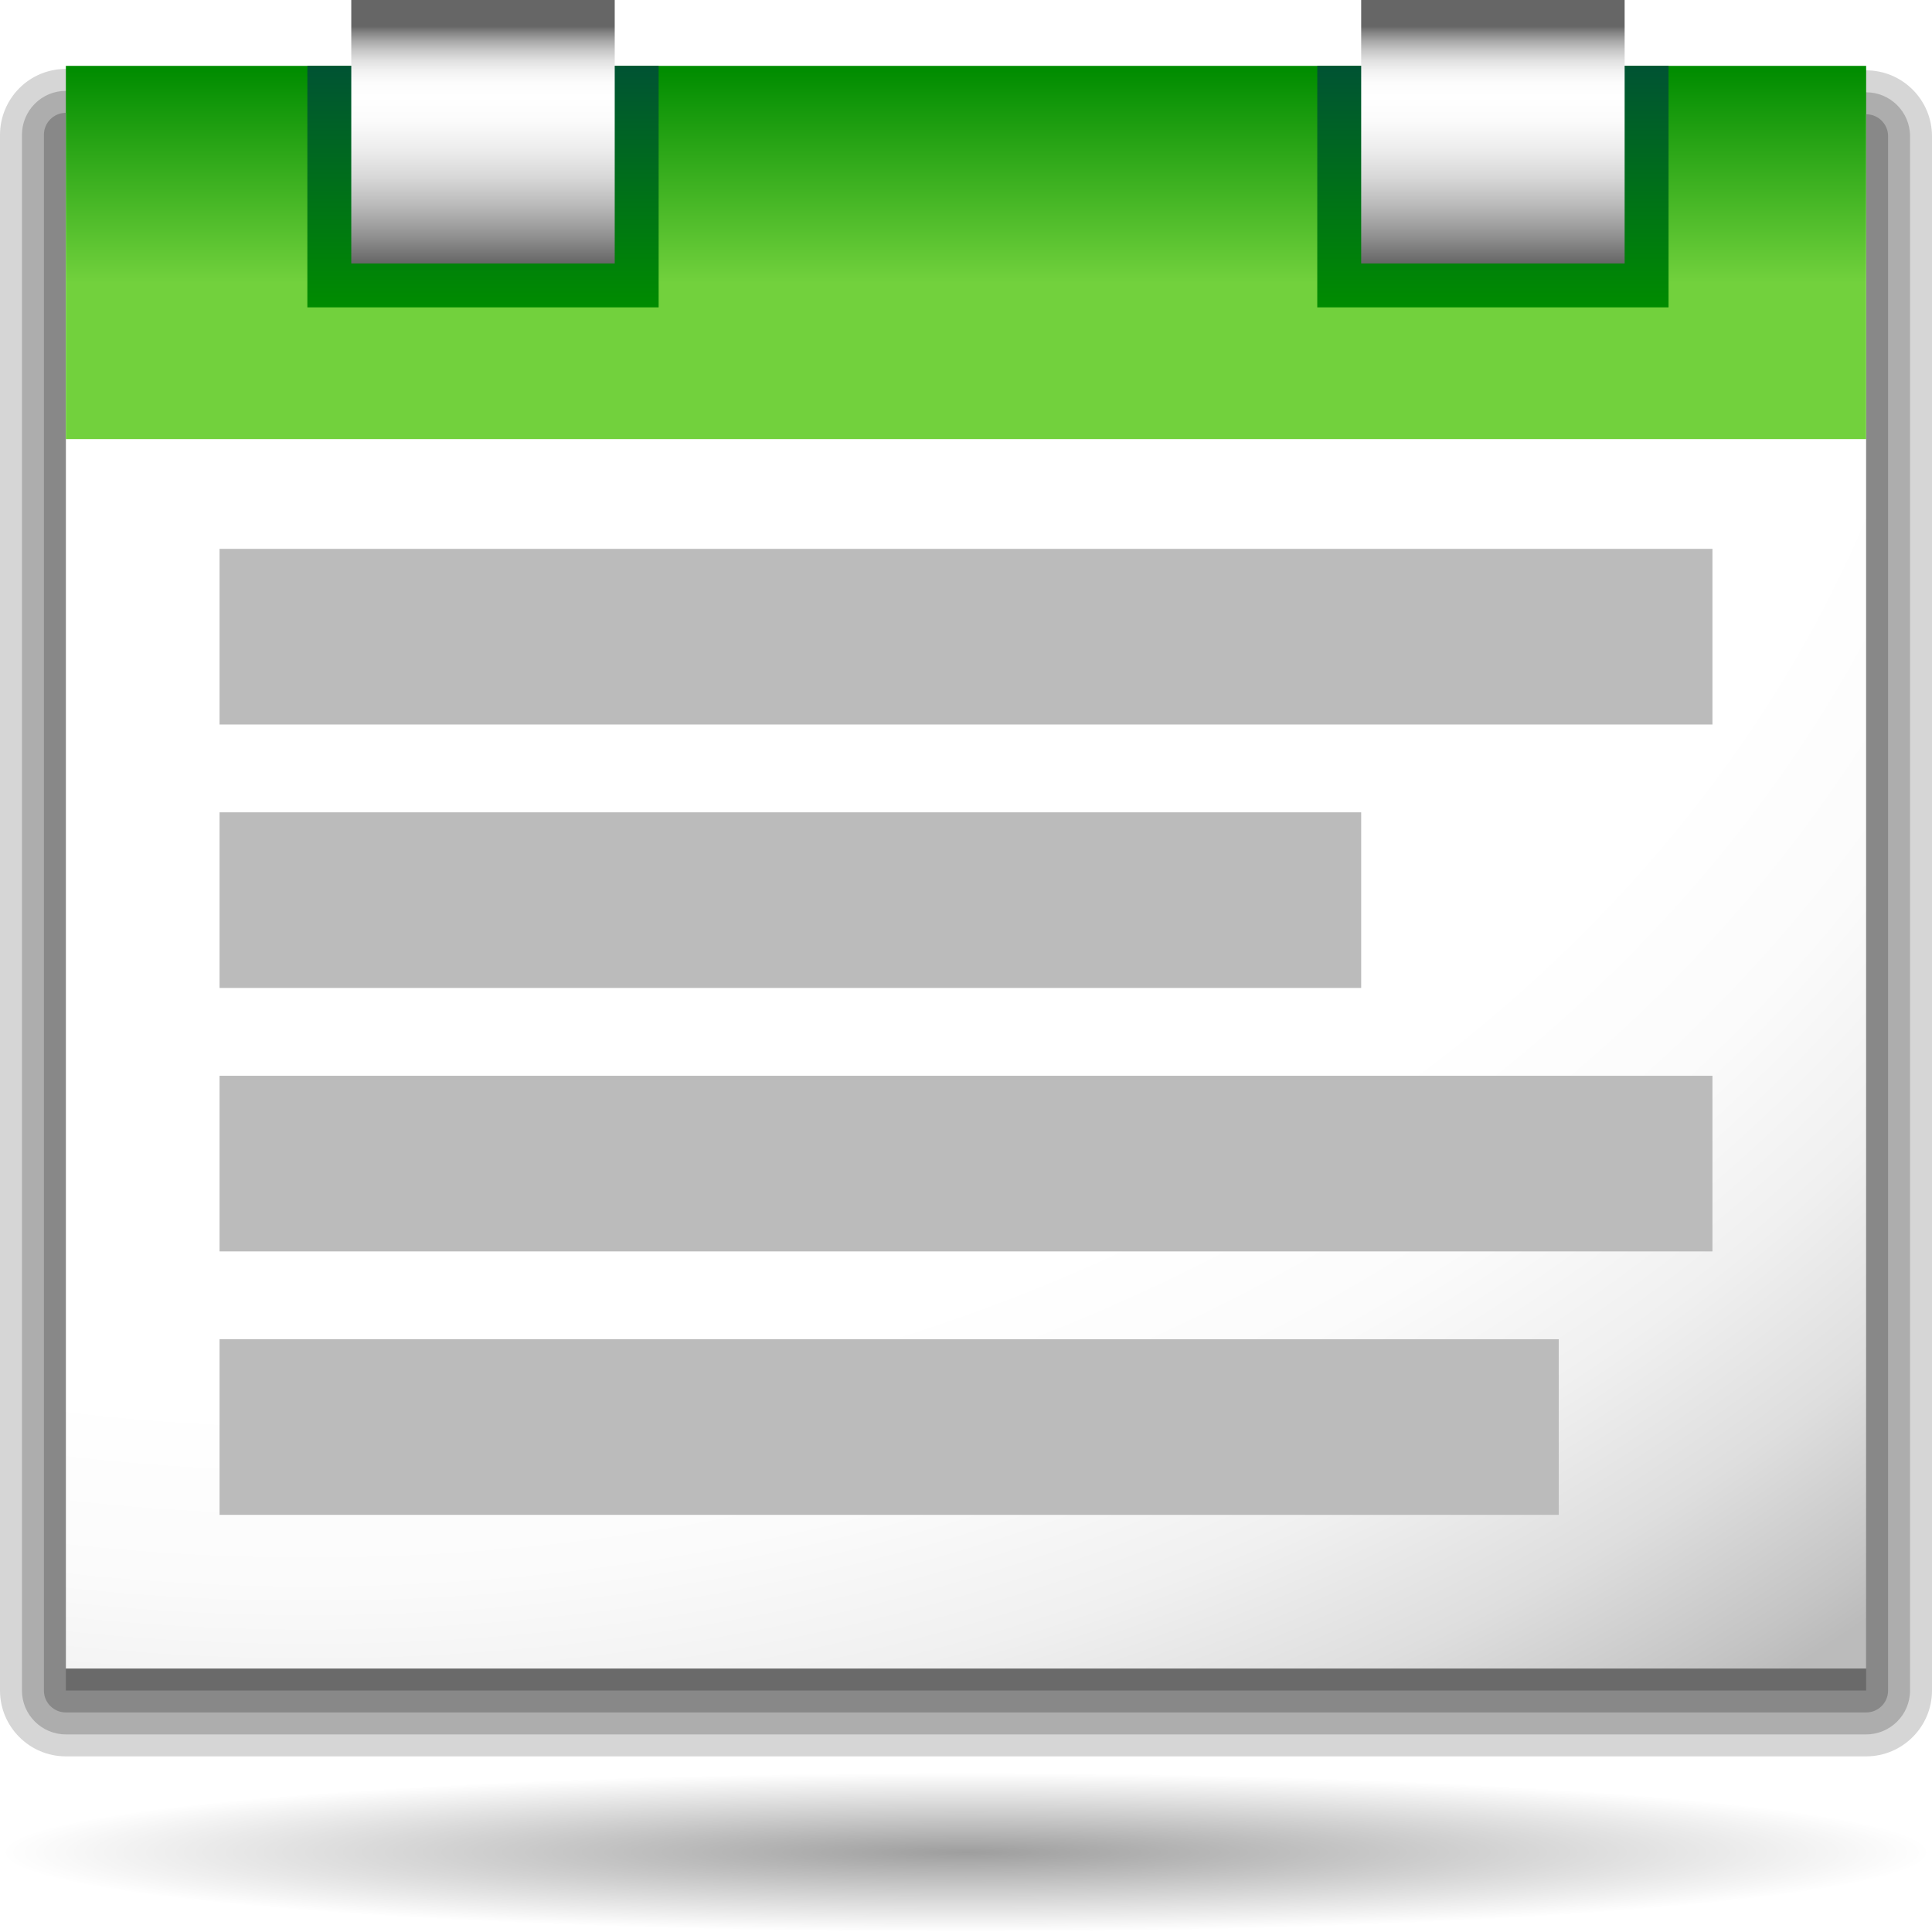
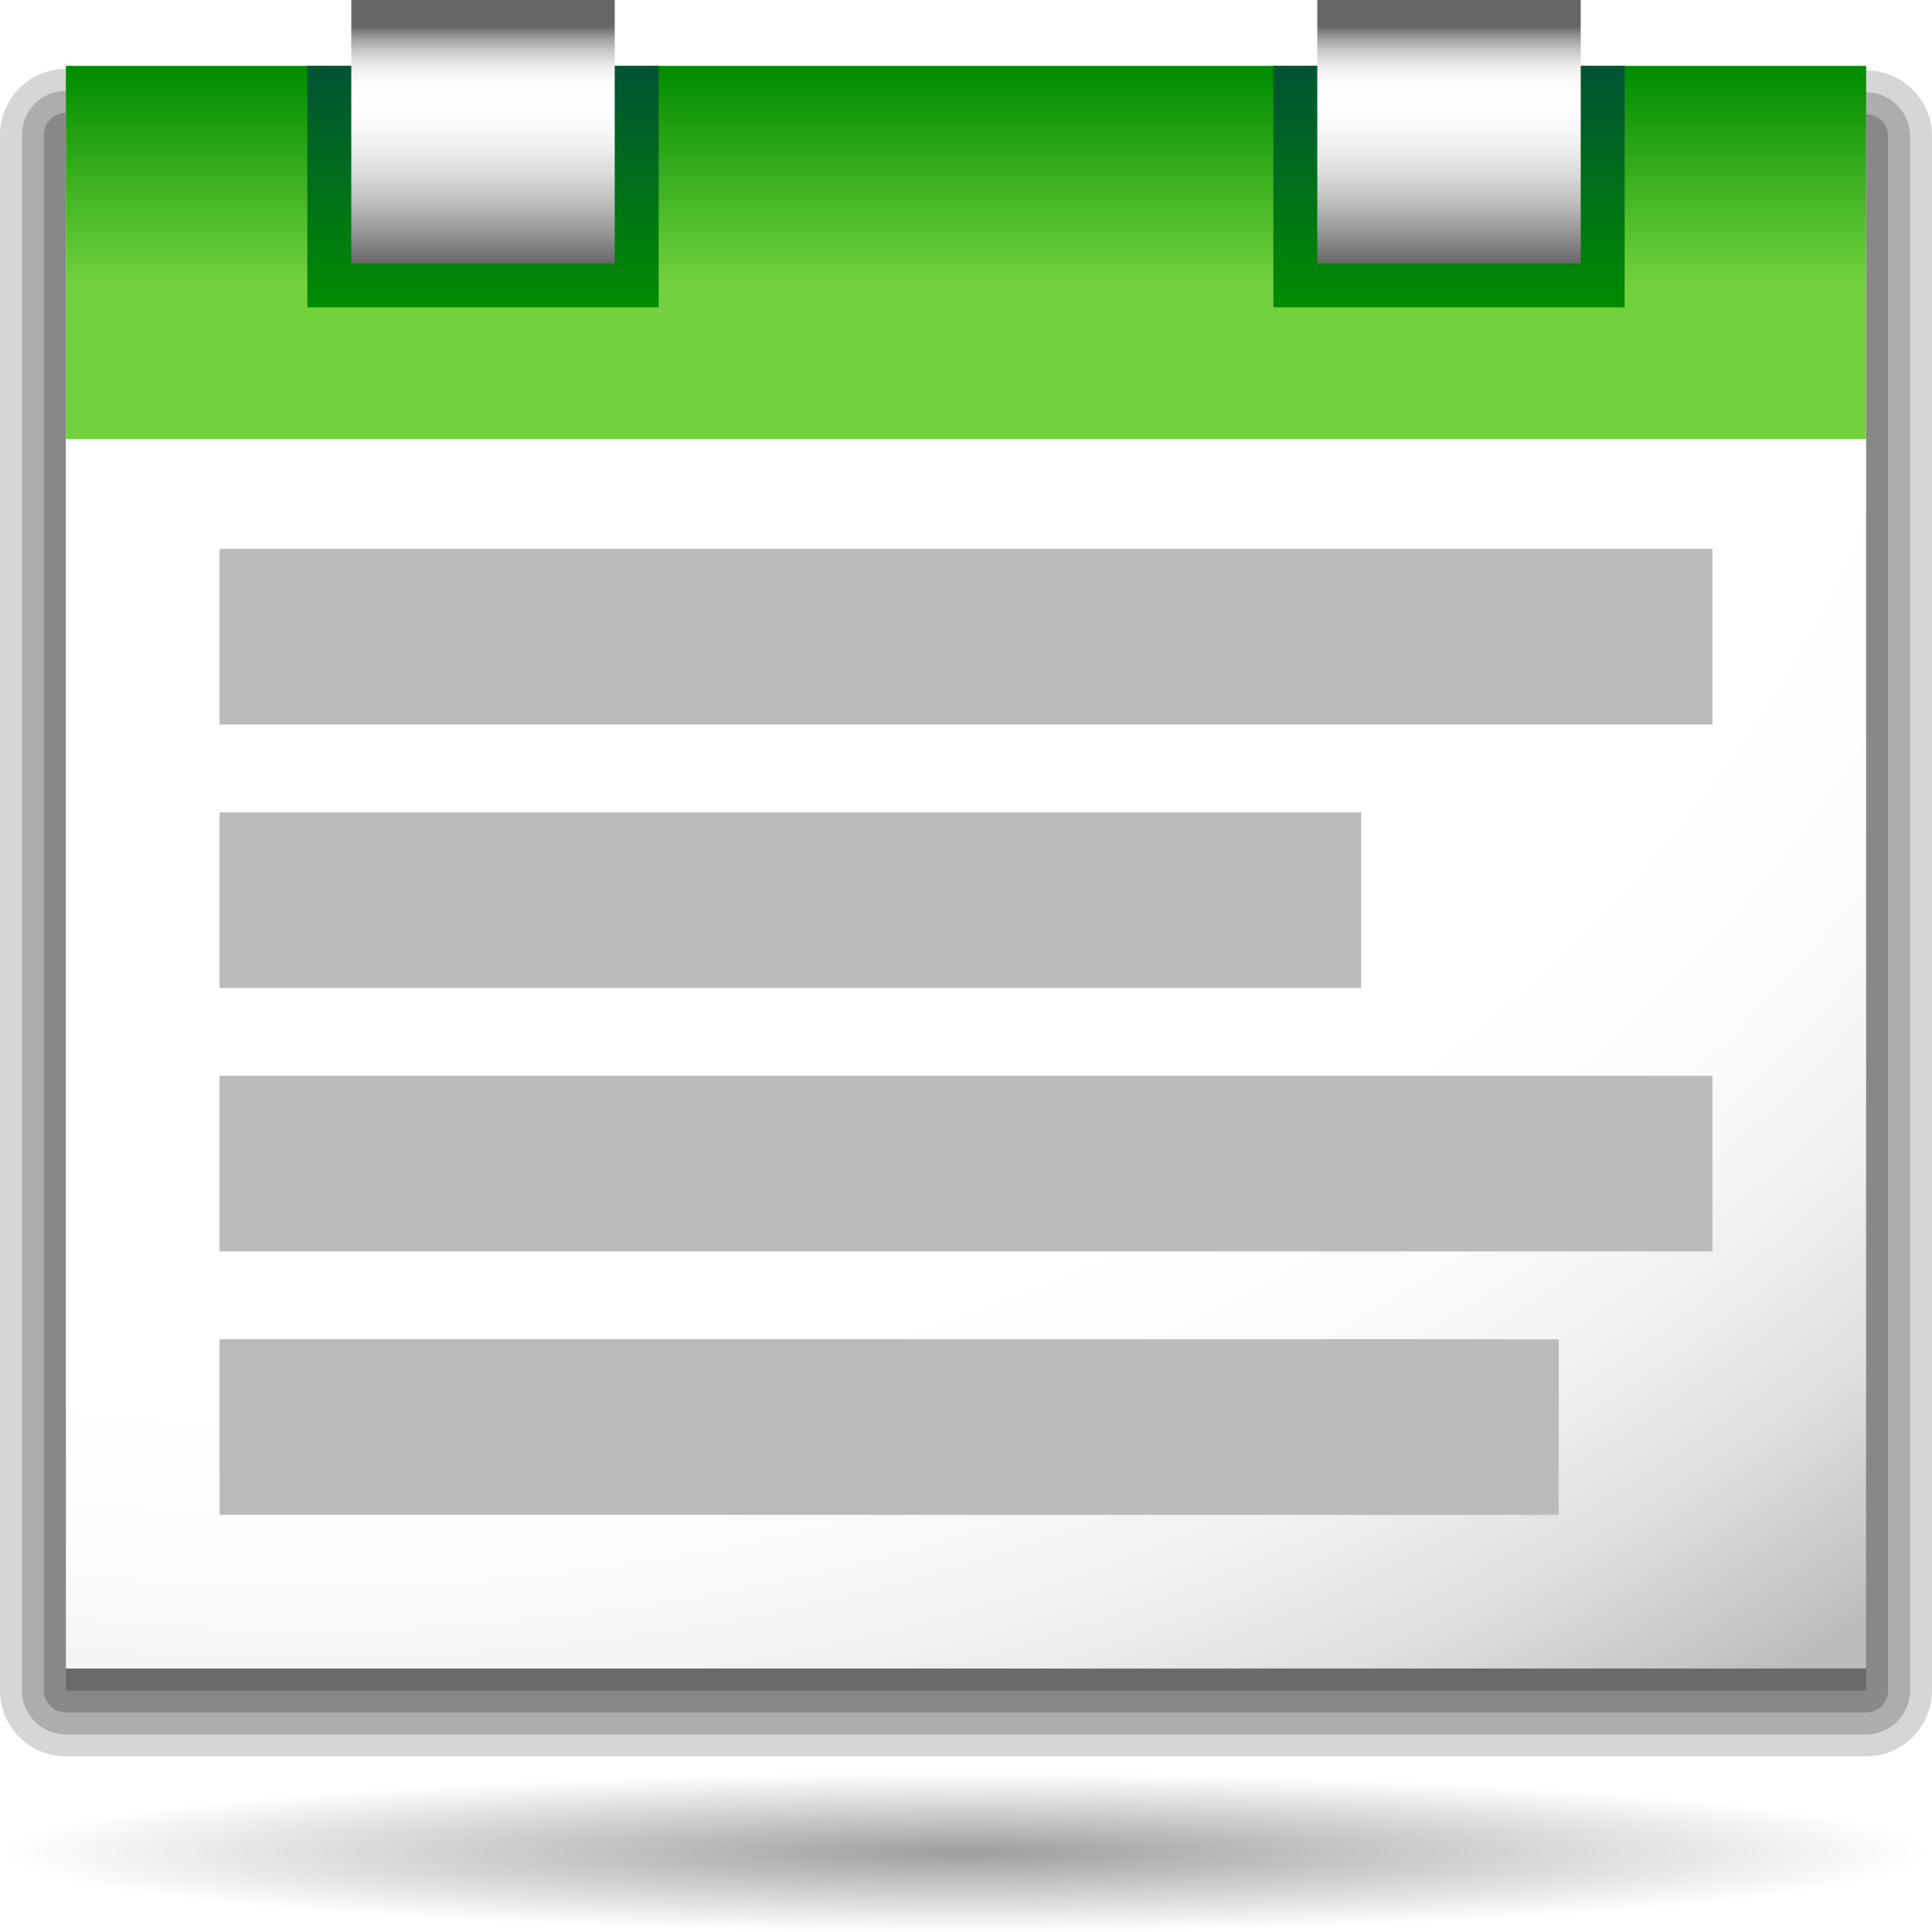
<svg xmlns="http://www.w3.org/2000/svg" xmlns:xlink="http://www.w3.org/1999/xlink" version="1.0" id="Livello_1" width="88" height="88" viewBox="0 0 88 80" overflow="visible" enable-background="new 0 0 88 80" xml:space="preserve">
  <defs id="defs3294">
    <linearGradient id="linearGradient3291">
      <stop id="stop3293" offset="0" style="stop-color:#000000;stop-opacity:1;" />
      <stop id="stop3295" offset="1" style="stop-color:#000000;stop-opacity:0;" />
    </linearGradient>
    <radialGradient xlink:href="#linearGradient3291" id="radialGradient4418" gradientUnits="userSpaceOnUse" gradientTransform="matrix(1,0,0,0.197802,0,92.82166)" cx="63.912" cy="115.709" fx="63.912" fy="115.709" r="63.912" />
    <radialGradient xlink:href="#XMLID_7_" id="radialGradient4012" gradientUnits="userSpaceOnUse" gradientTransform="matrix(1,8e-4,-7e-4,0.8192,0.2714,21.433)" cx="13.836" cy="-21.81" r="111.253" />
    <linearGradient xlink:href="#XMLID_8_" id="linearGradient4014" gradientUnits="userSpaceOnUse" gradientTransform="matrix(-1,0,0,-1,330,27.4111)" x1="286" y1="24.271" x2="286" y2="7.272" />
    <linearGradient xlink:href="#XMLID_9_" id="linearGradient4016" gradientUnits="userSpaceOnUse" x1="68" y1="14" x2="68" y2="3" />
    <linearGradient xlink:href="#XMLID_10_" id="linearGradient4018" gradientUnits="userSpaceOnUse" x1="68" y1="0" x2="68" y2="12" />
    <linearGradient xlink:href="#XMLID_11_" id="linearGradient4020" gradientUnits="userSpaceOnUse" x1="22" y1="14" x2="22" y2="3" />
    <linearGradient xlink:href="#XMLID_12_" id="linearGradient4022" gradientUnits="userSpaceOnUse" x1="22" y1="0" x2="22" y2="12" />
+     <linearGradient xlink:href="#XMLID_9_" id="linearGradient2541" gradientUnits="userSpaceOnUse" x1="68" y1="14" x2="68" y2="3" />
+     <linearGradient xlink:href="#XMLID_10_" id="linearGradient2543" gradientUnits="userSpaceOnUse" x1="68" y1="0" x2="68" y2="12" />
  </defs>
  <radialGradient id="XMLID_7_" cx="13.836" cy="-21.81" r="111.253" gradientTransform="matrix(1,8e-4,-7e-4,0.8192,0.2714,21.433)" gradientUnits="userSpaceOnUse">
    <stop offset="0" style="stop-color:#FFFFFF" id="stop3184" />
    <stop offset="0.663" style="stop-color:#FFFFFF" id="stop3186" />
    <stop offset="0.75" style="stop-color:#FBFBFB" id="stop3188" />
    <stop offset="0.829" style="stop-color:#F0F0F0" id="stop3190" />
    <stop offset="0.905" style="stop-color:#DEDEDE" id="stop3192" />
    <stop offset="0.978" style="stop-color:#C4C4C4" id="stop3194" />
    <stop offset="1" style="stop-color:#BBBBBB" id="stop3196" />
  </radialGradient>
  <linearGradient id="XMLID_8_" gradientUnits="userSpaceOnUse" x1="286" y1="24.271" x2="286" y2="7.272" gradientTransform="matrix(-1,0,0,-1,330,27.4111)">
    <stop offset="0" style="stop-color:#008C00" id="stop3201" />
    <stop offset="0.574" style="stop-color:#72D13D" id="stop3203" />
  </linearGradient>
  <linearGradient id="XMLID_9_" gradientUnits="userSpaceOnUse" x1="68" y1="14" x2="68" y2="3">
    <stop offset="0" style="stop-color:#008C00" id="stop3208" />
    <stop offset="1" style="stop-color:#005333" id="stop3210" />
  </linearGradient>
  <linearGradient id="XMLID_10_" gradientUnits="userSpaceOnUse" x1="68" y1="0" x2="68" y2="12">
    <stop offset="0.1" style="stop-color:#666666" id="stop3215" />
    <stop offset="0.124" style="stop-color:#858585" id="stop3217" />
    <stop offset="0.158" style="stop-color:#AAAAAA" id="stop3219" />
    <stop offset="0.194" style="stop-color:#C9C9C9" id="stop3221" />
    <stop offset="0.231" style="stop-color:#E1E1E1" id="stop3223" />
    <stop offset="0.27" style="stop-color:#F2F2F2" id="stop3225" />
    <stop offset="0.313" style="stop-color:#FCFCFC" id="stop3227" />
    <stop offset="0.367" style="stop-color:#FFFFFF" id="stop3229" />
    <stop offset="0.461" style="stop-color:#FBFBFB" id="stop3231" />
    <stop offset="0.565" style="stop-color:#EDEDED" id="stop3233" />
    <stop offset="0.672" style="stop-color:#D8D8D8" id="stop3235" />
    <stop offset="0.783" style="stop-color:#B9B9B9" id="stop3237" />
    <stop offset="0.894" style="stop-color:#929292" id="stop3239" />
    <stop offset="1" style="stop-color:#666666" id="stop3241" />
  </linearGradient>
  <linearGradient id="XMLID_11_" gradientUnits="userSpaceOnUse" x1="22" y1="14" x2="22" y2="3">
    <stop offset="0" style="stop-color:#008C00" id="stop3246" />
    <stop offset="1" style="stop-color:#005333" id="stop3248" />
  </linearGradient>
  <linearGradient id="XMLID_12_" gradientUnits="userSpaceOnUse" x1="22" y1="0" x2="22" y2="12">
    <stop offset="0.1" style="stop-color:#666666" id="stop3253" />
    <stop offset="0.124" style="stop-color:#858585" id="stop3255" />
    <stop offset="0.158" style="stop-color:#AAAAAA" id="stop3257" />
    <stop offset="0.194" style="stop-color:#C9C9C9" id="stop3259" />
    <stop offset="0.231" style="stop-color:#E1E1E1" id="stop3261" />
    <stop offset="0.27" style="stop-color:#F2F2F2" id="stop3263" />
    <stop offset="0.313" style="stop-color:#FCFCFC" id="stop3265" />
    <stop offset="0.367" style="stop-color:#FFFFFF" id="stop3267" />
    <stop offset="0.461" style="stop-color:#FBFBFB" id="stop3269" />
    <stop offset="0.565" style="stop-color:#EDEDED" id="stop3271" />
    <stop offset="0.672" style="stop-color:#D8D8D8" id="stop3273" />
    <stop offset="0.783" style="stop-color:#B9B9B9" id="stop3275" />
    <stop offset="0.894" style="stop-color:#929292" id="stop3277" />
    <stop offset="1" style="stop-color:#666666" id="stop3279" />
  </linearGradient>
  <g id="g3994" transform="translate(0,-4)">
    <polygon style="fill:none" points="7.92,67.16 7.92,6 80.08,5.74 80.08,77.899 7.92,67.16 " id="_x3C_Sezione_x3E_" />
    <path style="opacity:0.2;fill:#323232" id="path3175" d="M 0.881,4.016 L 0.881,4.016 C 0.321,4.575 0,5.349 0,6.139 L 0,77 C 0,78.654 1.346,80 3,80 L 85,80 C 86.654,80 88,78.654 88,77 L 88,6.204 C 88,4.551 86.655,3.205 85.003,3.204 L 3.003,3.139 C 2.201,3.139 1.447,3.45 0.881,4.016 z " />
    <path style="opacity:0.25;fill:#323232" id="path3177" d="M 1.587,4.724 C 1.587,4.724 1.586,4.724 1.587,4.724 C 1.213,5.097 1,5.612 1,6.139 L 1,77 C 1,78.103 1.897,79 3,79 L 85,79 C 86.103,79 87,78.103 87,77 L 87,6.204 C 87,5.102 86.104,4.205 85.002,4.204 L 3.002,4.139 C 2.467,4.139 1.965,4.347 1.587,4.724 z " />
    <path style="opacity:0.3;fill:#323232" id="path3179" d="M 2.293,5.432 C 2.105,5.619 2,5.874 2,6.139 L 2,77 C 2,77.553 2.448,78 3,78 L 85,78 C 85.553,78 86,77.553 86,77 L 86,6.204 C 86,5.652 85.553,5.204 85.001,5.204 L 3.001,5.139 C 2.735,5.139 2.481,5.244 2.293,5.432 z " />
    <polygon style="opacity:0.35;fill:#323232" id="polygon3181" points="85,77 3,77 3,6.139 85,6.204 85,77 " />
    <polygon style="fill:url(#radialGradient4012)" id="polygon3198" points="85,76 3,76 3,5.139 85,5.204 85,76 " />
    <rect style="fill:url(#linearGradient4014)" id="rect3205" height="17" width="82" y="3" x="3" />
-     <rect style="fill:url(#linearGradient4016)" id="rect3212" height="11" width="16" y="3" x="60" />
-     <rect style="fill:url(#linearGradient4018)" y="0" id="rect3243" height="12" width="12" x="62" />
+     <g id="g2537" transform="translate(-2,0)">
+       <rect x="60" y="3" width="16" height="11" id="rect3212" style="fill:url(#linearGradient2541)" />
+       <rect x="62" width="12" height="12" id="rect3243" y="0" style="fill:url(#linearGradient2543)" />
+     </g>
    <rect style="fill:url(#linearGradient4020)" id="rect3250" height="11" width="16" y="3" x="14" />
    <rect style="fill:url(#linearGradient4022)" y="0" id="rect3281" height="12" width="12" x="16" />
    <g id="g3283">
      <rect style="fill:#bbb" id="rect3285" height="8" width="68" y="25" x="10" />
      <rect style="fill:#bbb" id="rect3287" height="8" width="52" y="37" x="10" />
      <rect style="fill:#bbb" id="rect3289" height="8" width="68" y="49" x="10" />
      <rect style="fill:#bbb" id="rect3291" height="8" width="61" y="61" x="10" />
    </g>
  </g>
  <path style="opacity:0.381;fill:url(#radialGradient4418);fill-opacity:1;fill-rule:nonzero;stroke:none;stroke-width:0;stroke-linecap:round;stroke-linejoin:round;stroke-miterlimit:4;stroke-dasharray:none;stroke-dashoffset:4;stroke-opacity:1" id="path4416" d="M 127.824 115.709 A 63.912 12.642 0 1 1  0,115.709 A 63.912 12.642 0 1 1  127.824 115.709 z" transform="matrix(0.688444,0,0,0.286851,2.34921e-5,47.18234)" />
</svg>
